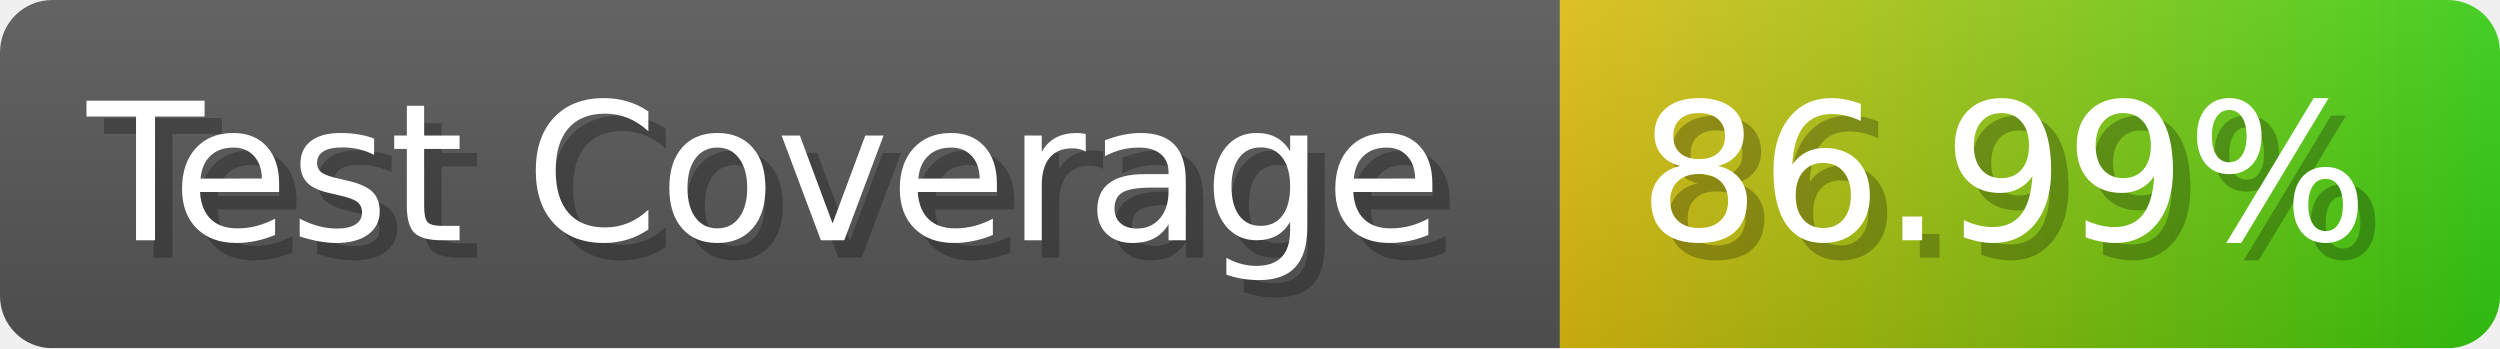
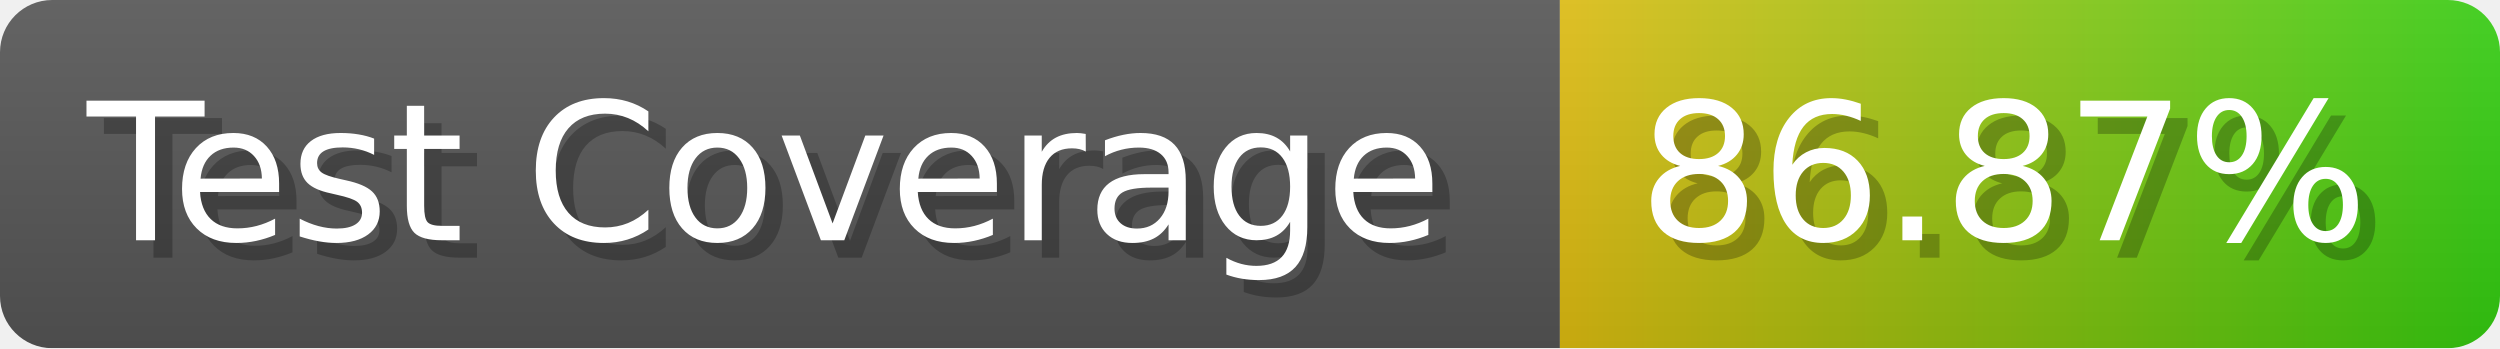
- <svg xmlns="http://www.w3.org/2000/svg" width="143.6" height="20" viewBox="0 0 1436 200" role="img" aria-label="Test Coverage: 86.99%">
+ <svg xmlns="http://www.w3.org/2000/svg" width="143.6" height="20" viewBox="0 0 1436 200" role="img" aria-label="Test Coverage: 86.87%">
  <linearGradient id="a" x2="0" y2="100%">
    <stop offset="0" stop-opacity=".1" stop-color="#EEE" />
    <stop offset="1" stop-opacity=".1" />
  </linearGradient>
  <mask id="m">
    <rect width="1436" height="200" rx="30" fill="#FFF" />
  </mask>
  <g mask="url(#m)">
    <rect width="896" height="200" fill="#555" />
    <rect width="540" height="200" fill="url(#x)" x="896" />
    <rect width="1436" height="200" fill="url(#a)" />
  </g>
  <g aria-hidden="true" fill="#fff" text-anchor="start" font-family="Verdana,DejaVu Sans,sans-serif" font-size="110">
    <text x="60" y="148" textLength="796" fill="#000" opacity="0.25">Test Coverage</text>
    <text x="50" y="138" textLength="796">Test Coverage</text>
-     <text x="951" y="148" textLength="440" fill="#000" opacity="0.25">86.99%</text>
-     <text x="941" y="138" textLength="440">86.99%</text>
+     <text x="951" y="148" textLength="440" fill="#000" opacity="0.25">86.87%</text>
+     <text x="941" y="138" textLength="440">86.87%</text>
  </g>
  <linearGradient id="x" x1="0%" y1="0%" x2="100%" y2="0%">
    <stop offset="0%" style="stop-color:#DB1" />
    <stop offset="100%" style="stop-color:#3C1" />
  </linearGradient>
</svg>
